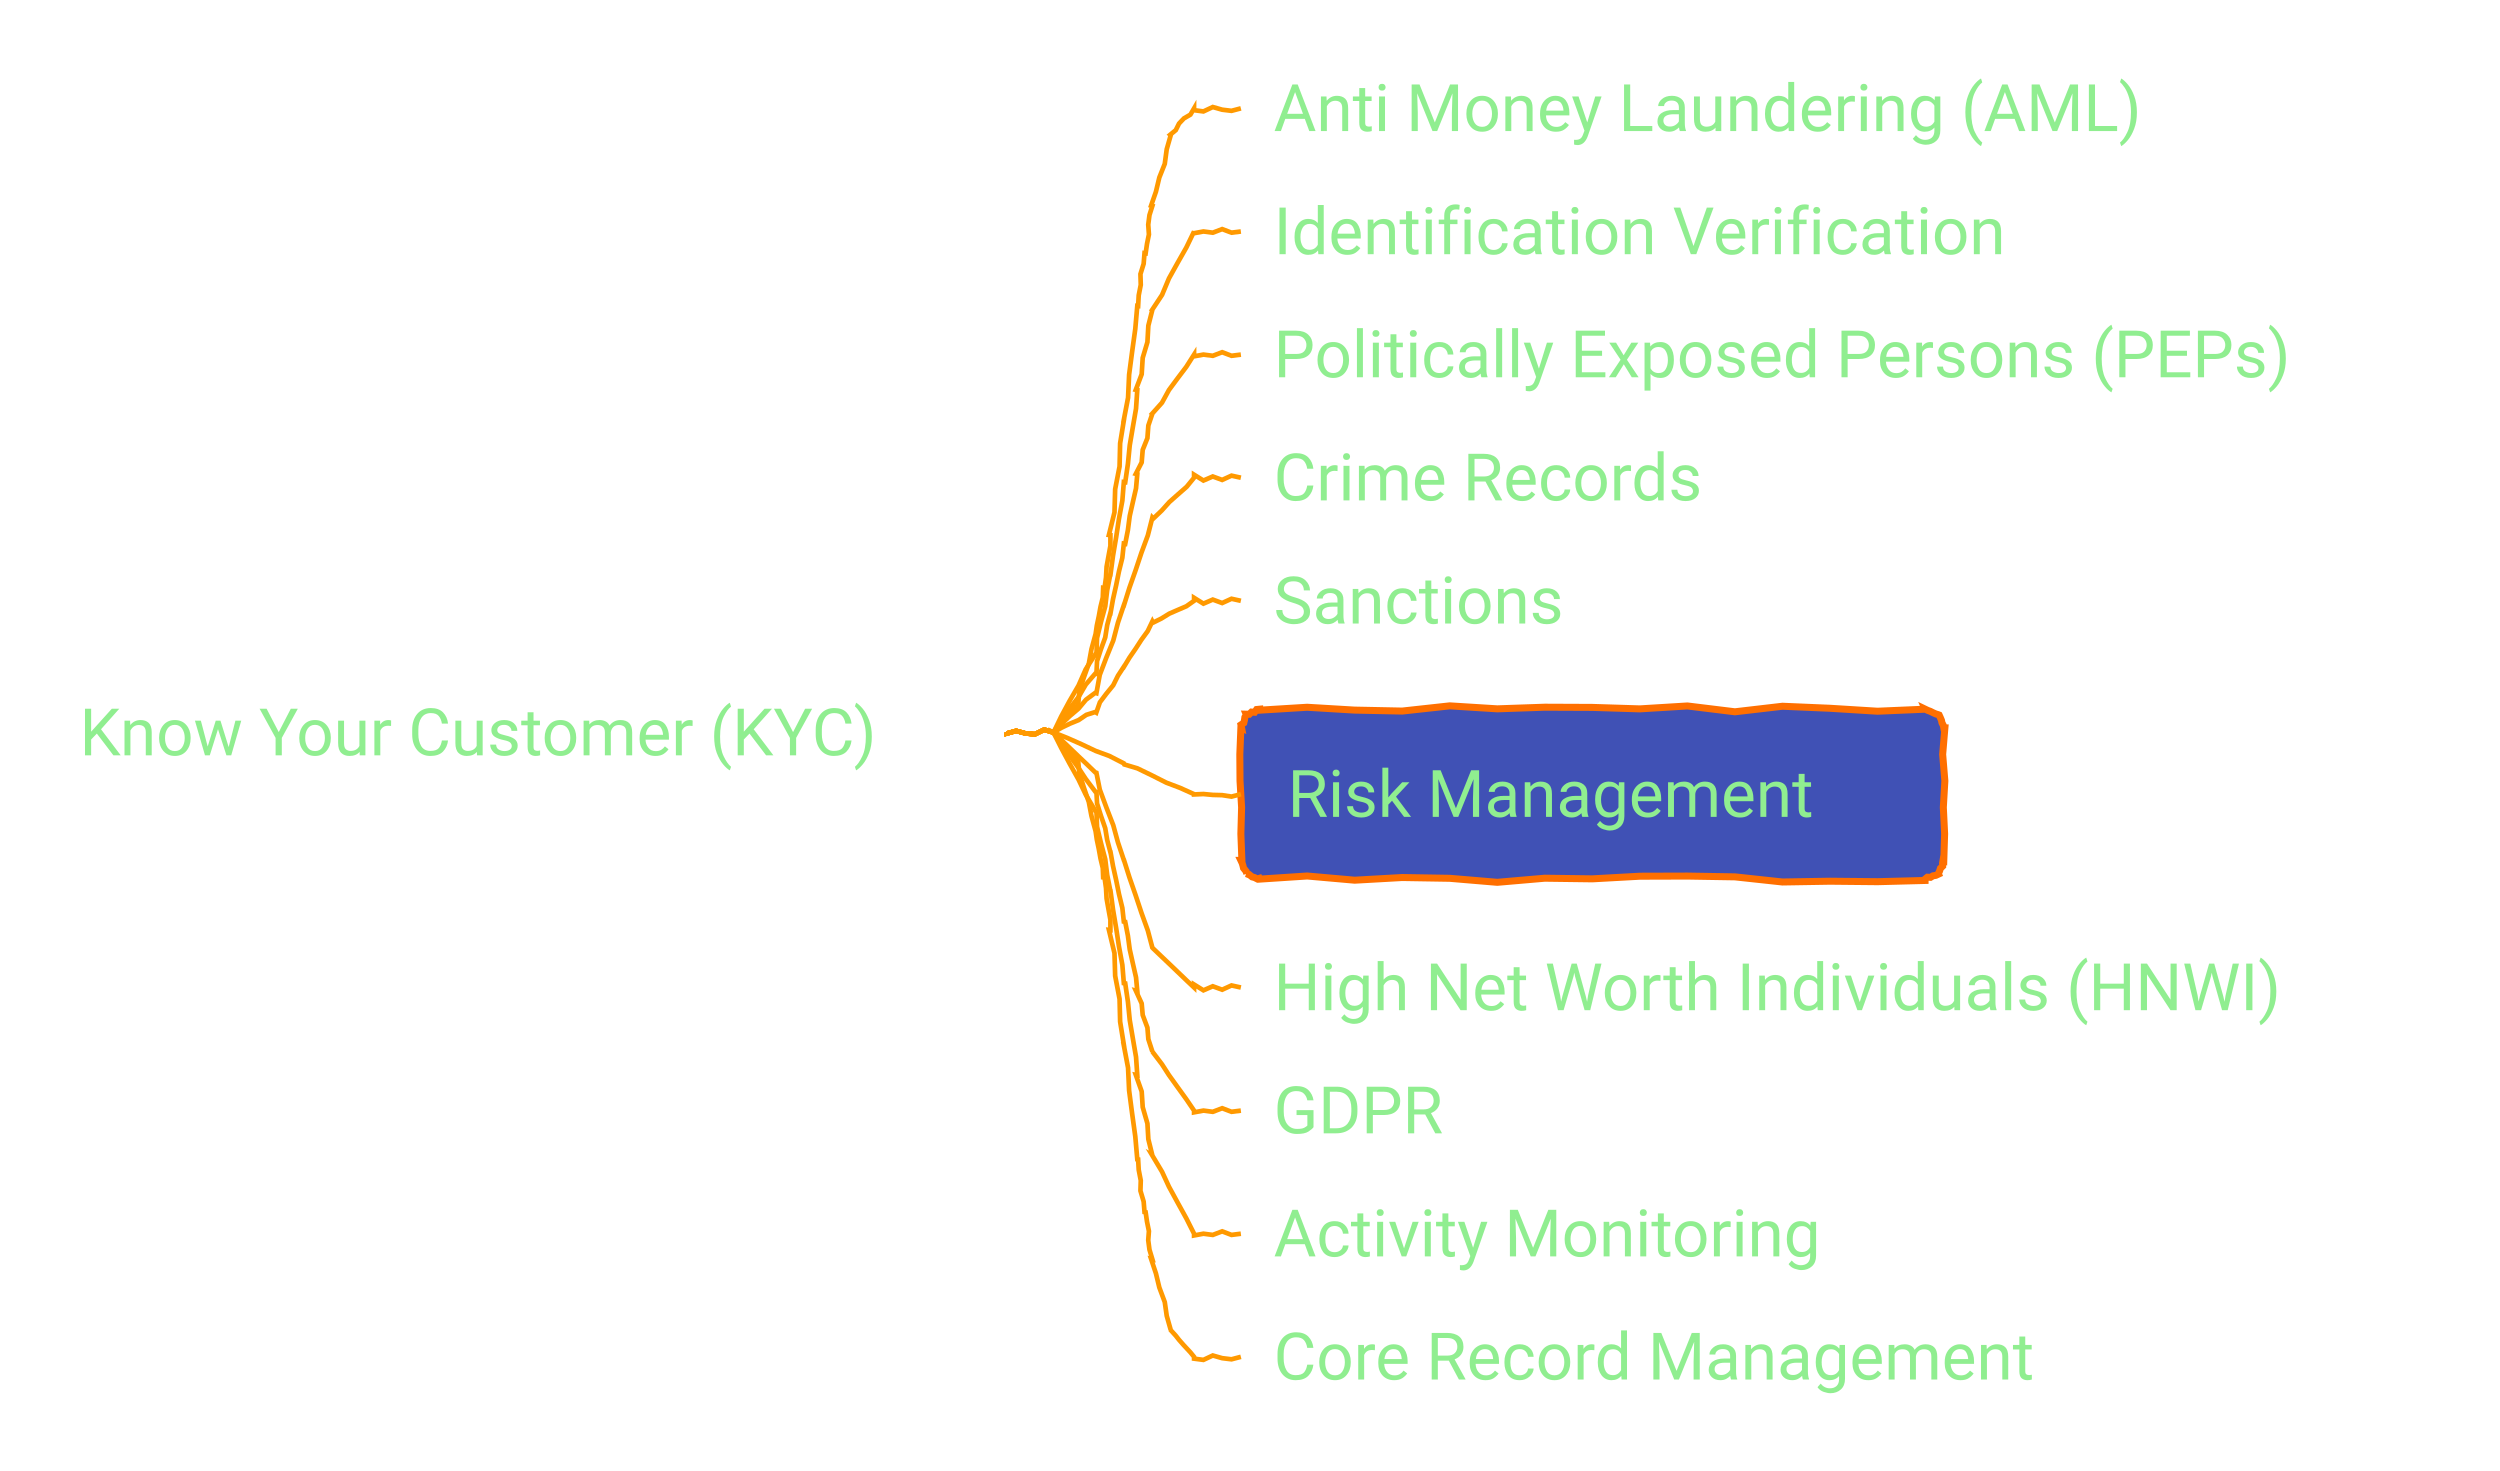
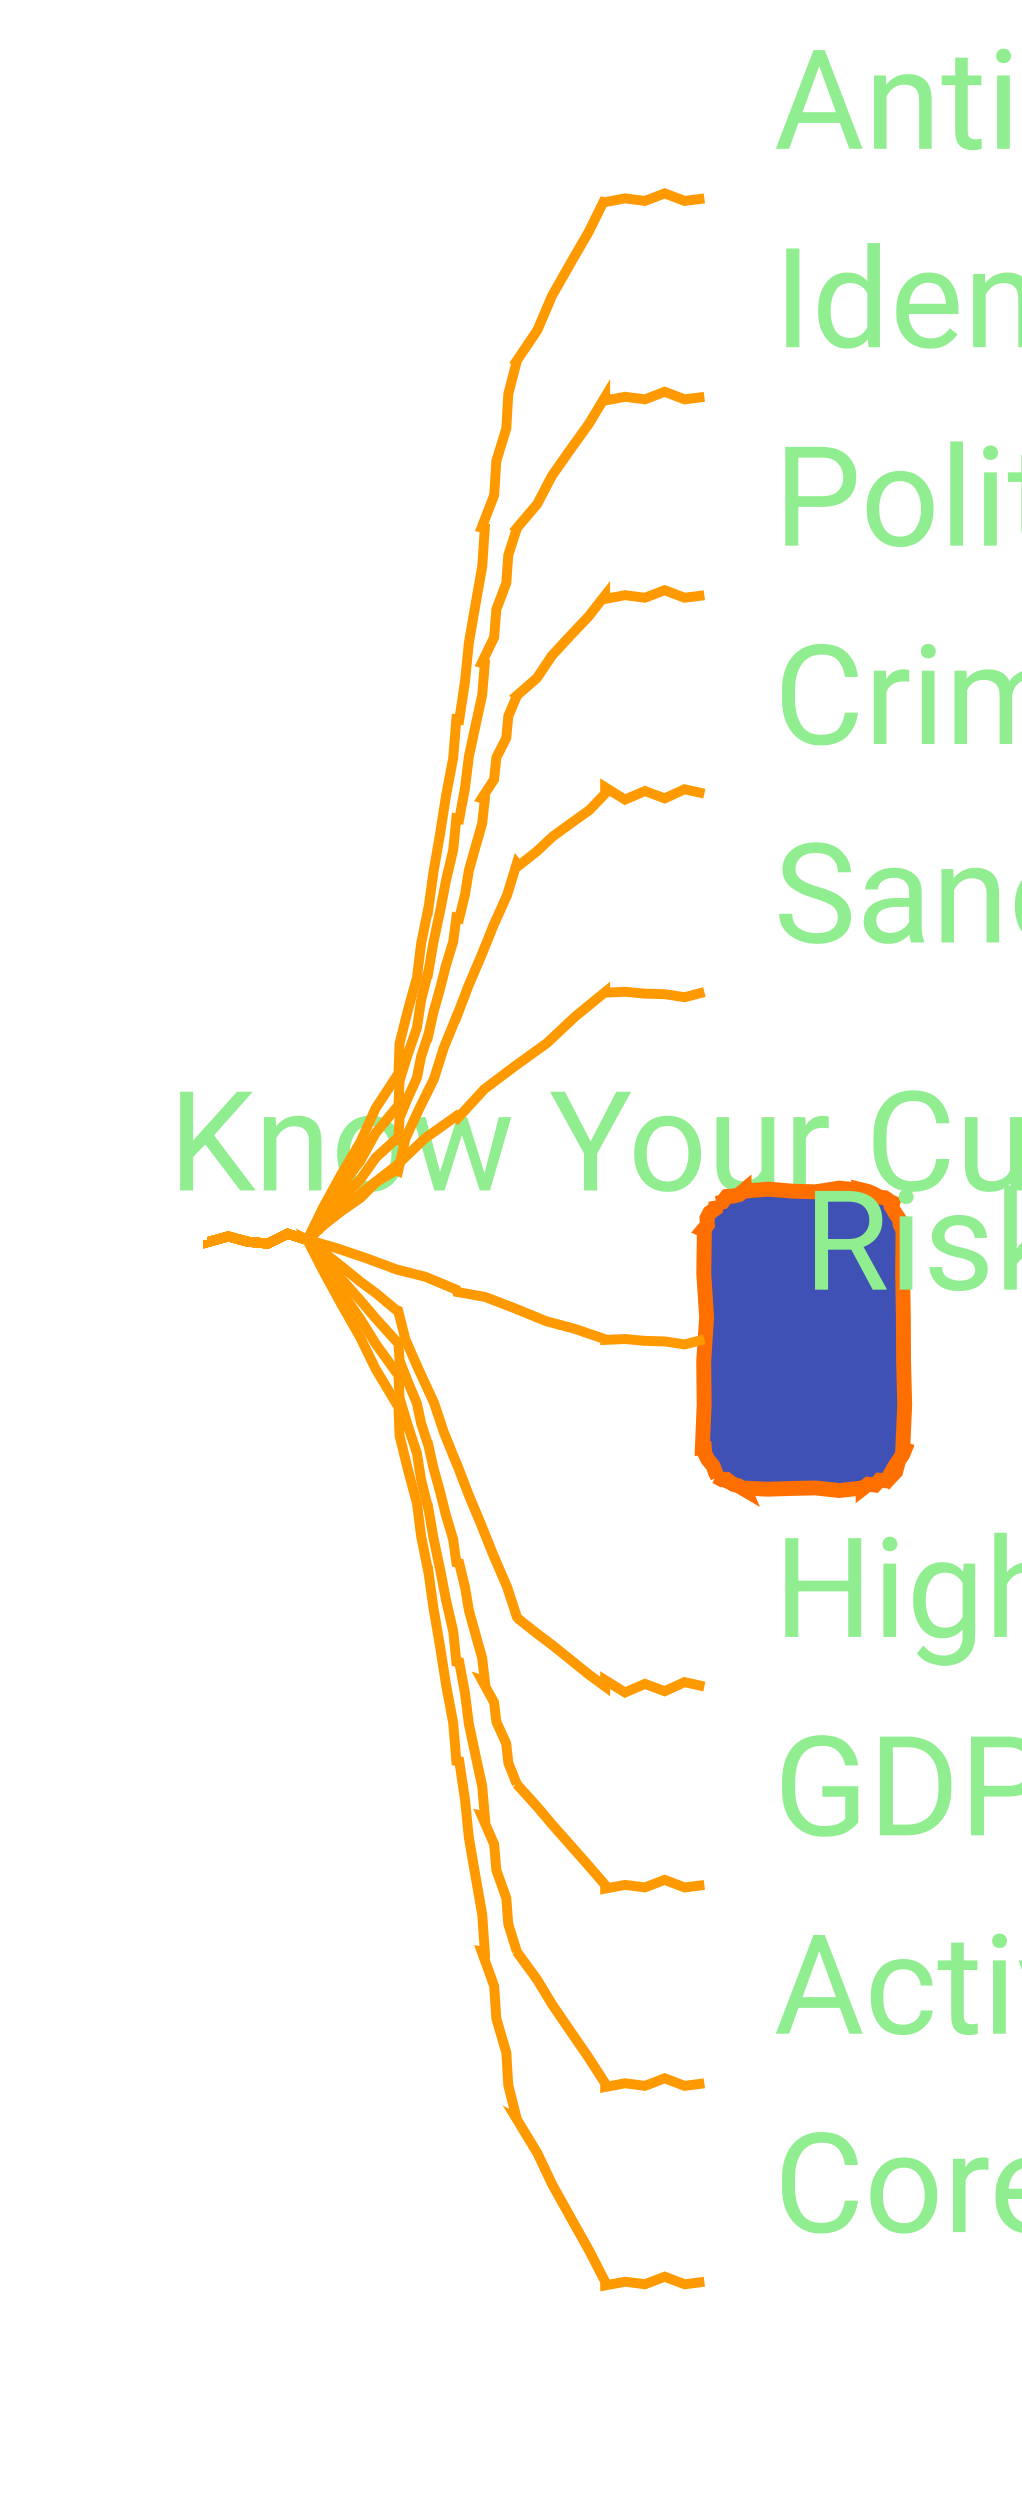
- <svg xmlns="http://www.w3.org/2000/svg" xmlns:xlink="http://www.w3.org/1999/xlink" contentStyleType="text/css" data-diagram-type="MINDMAP" height="314px" preserveAspectRatio="none" style="width:534px;height:314px;" version="1.1" viewBox="0 0 534 314" width="534px" zoomAndPan="magnify">
+ <svg xmlns="http://www.w3.org/2000/svg" xmlns:xlink="http://www.w3.org/1999/xlink" contentStyleType="text/css" data-diagram-type="MINDMAP" height="252px" preserveAspectRatio="none" style="width:103px;height:252px;" version="1.1" viewBox="0 0 103 252" width="103px" zoomAndPan="magnify">
  <defs />
  <g>
    <a href="/use-case/client-360/know-your-customer/" target="_top" title="/use-case/client-360/know-your-customer/" xlink:actuate="onRequest" xlink:href="/use-case/client-360/know-your-customer/" xlink:show="new" xlink:title="/use-case/client-360/know-your-customer/" xlink:type="simple">
-       <text fill="#90EE90" font-family="'Roboto'" font-size="14" lengthAdjust="spacing" textLength="189.602" x="17" y="161.331">Know Your Customer (KYC)</text>
+       <text fill="#90EE90" font-family="'Roboto'" font-size="14" lengthAdjust="spacing" textLength="0" x="17" y="120">Know Your Customer (KYC)</text>
    </a>
    <a href="/use-case/client-360/know-your-customer/anti-money-laundering/" target="_top" title="/use-case/client-360/know-your-customer/anti-money-laundering/" xlink:actuate="onRequest" xlink:href="/use-case/client-360/know-your-customer/anti-money-laundering/" xlink:show="new" xlink:title="/use-case/client-360/know-your-customer/anti-money-laundering/" xlink:type="simple">
-       <text fill="#90EE90" font-family="'Roboto'" font-size="14" lengthAdjust="spacing" textLength="207.006" x="272.052" y="27.995">Anti Money Laundering (AML)</text>
+       <text fill="#90EE90" font-family="'Roboto'" font-size="14" lengthAdjust="spacing" textLength="0" x="78" y="15">Anti Money Laundering (AML)</text>
    </a>
-     <path d="M215.052,156.484 L215.052,156.671 L217.052,156.116 L219.052,156.656 L221.052,156.84 L223.052,155.85 L225.052,156.484 L225.052,156.484 L225.026,156.462 L225.905,155.214 L226.915,154.081 L228.017,153.027 L228.804,151.699 L230.032,150.755 L230.27,150.817 L230.546,147.664 L231.518,144.691 L232.573,141.741 L233.136,138.662 L233.958,135.651 L233.988,135.656 L234.28,133.63 L234.707,131.627 L235.069,129.613 L235.557,127.62 L235.635,125.559 L235.931,125.6 L236.243,123.348 L236.365,121.069 L236.767,118.829 L237.181,116.591 L237.181,114.296 L236.862,114.259 L238.054,109.435 L238.198,104.489 L239.139,99.636 L239.259,94.687 L240.052,89.816 L240.022,89.813 L240.953,84.959 L241.179,80.022 L241.821,75.134 L242.498,70.25 L242.923,65.337 L243.106,65.362 L243.23,63.084 L243.667,60.849 L243.598,58.544 L244.284,56.343 L244.468,54.074 L244.709,54.114 L244.999,52.088 L245.408,50.082 L245.263,47.983 L245.524,45.953 L246.145,43.982 L245.878,43.913 L246.905,40.955 L247.631,37.918 L248.794,34.996 L249.211,31.879 L250.071,28.878 L249.956,28.778 L251.144,27.798 L251.84,26.392 L252.885,25.289 L254.273,24.483 L255.052,23.148 L255.052,23.536 L257.052,23.801 L259.052,22.862 L261.052,23.432 L263.052,23.673 L265.052,23.148" fill="none" style="stroke:#FF9900;stroke-width:1;" />
+     <path d="M21,125 L21,125.187 L23,124.632 L25,125.172 L27,125.355 L29,124.366 L31,125 L31,125 L30.97,124.984 L32.615,121.628 L34.413,118.356 L36.317,115.142 L37.855,111.728 L39.906,108.594 L40.148,108.64 L40.276,105.178 L41.109,101.851 L42.028,98.54 L42.447,95.133 L43.129,91.777 L43.159,91.782 L43.689,87.92 L44.356,84.078 L44.957,80.227 L45.683,76.394 L46,72.5 L46.295,72.544 L46.873,68.689 L47.26,64.806 L47.926,60.964 L48.606,57.124 L48.871,53.223 L48.556,53.162 L49.812,49.916 L50.031,46.471 L51.038,43.178 L51.233,39.728 L52.094,36.406 L52.067,36.392 L54.165,33.282 L55.637,29.833 L57.479,26.585 L59.351,23.353 L61,20 L61,20.37 L63,19.997 L65,20.255 L67,19.491 L69,20.253 L71,20" fill="none" style="stroke:#FF9900;stroke-width:1;" />
    <a href="/use-case/client-360/know-your-customer/identification-verification/" target="_top" title="/use-case/client-360/know-your-customer/identification-verification/" xlink:actuate="onRequest" xlink:href="/use-case/client-360/know-your-customer/identification-verification/" xlink:show="new" xlink:title="/use-case/client-360/know-your-customer/identification-verification/" xlink:type="simple">
-       <text fill="#90EE90" font-family="'Roboto'" font-size="14" lengthAdjust="spacing" textLength="175.991" x="272.052" y="54.292">Identification Verification</text>
+       <text fill="#90EE90" font-family="'Roboto'" font-size="14" lengthAdjust="spacing" textLength="0" x="78" y="35">Identification Verification</text>
    </a>
-     <path d="M215.052,156.484 L215.052,156.671 L217.052,156.116 L219.052,156.656 L221.052,156.84 L223.052,155.85 L225.052,156.484 L225.052,156.484 L225.021,156.468 L226.666,153.05 L228.464,149.714 L230.369,146.435 L231.905,142.96 L233.958,139.76 L234.2,139.805 L234.327,136.279 L235.161,132.886 L236.08,129.509 L236.499,126.038 L237.181,122.617 L237.211,122.621 L237.741,118.684 L238.408,114.767 L239.008,110.841 L239.735,106.933 L240.052,102.965 L240.347,103.008 L240.925,99.078 L241.312,95.121 L241.978,91.204 L242.657,87.289 L242.923,83.313 L242.608,83.254 L243.864,79.94 L244.082,76.432 L245.09,73.071 L245.285,69.558 L246.145,66.17 L246.119,66.156 L248.218,62.98 L249.689,59.47 L251.531,56.157 L253.403,52.861 L255.052,49.445 L255.052,49.815 L257.052,49.442 L259.052,49.701 L261.052,48.937 L263.052,49.698 L265.052,49.445" fill="none" style="stroke:#FF9900;stroke-width:1;" />
+     <path d="M21,125 L21,125.187 L23,124.632 L25,125.172 L27,125.355 L29,124.366 L31,125 L31,125 L30.971,124.981 L32.624,122.238 L34.421,119.593 L36.319,117.014 L37.87,114.204 L39.906,111.719 L40.146,111.775 L40.278,108.932 L41.11,106.253 L42.027,103.595 L42.447,100.819 L43.129,98.106 L43.159,98.111 L43.689,94.982 L44.355,91.878 L44.956,88.761 L45.682,85.668 L46,82.5 L46.293,82.554 L46.871,79.433 L47.26,76.278 L47.925,73.174 L48.604,70.072 L48.871,66.894 L48.559,66.821 L49.809,64.241 L50.032,61.419 L51.036,58.781 L51.235,55.953 L52.094,53.281 L52.069,53.264 L54.149,50.809 L55.638,47.957 L57.476,45.339 L59.344,42.74 L61,40 L61,40.37 L63,39.996 L65,40.255 L67,39.491 L69,40.253 L71,40" fill="none" style="stroke:#FF9900;stroke-width:1;" />
    <a href="/use-case/client-360/know-your-customer/peps/" target="_top" title="/use-case/client-360/know-your-customer/peps/" xlink:actuate="onRequest" xlink:href="/use-case/client-360/know-your-customer/peps/" xlink:show="new" xlink:title="/use-case/client-360/know-your-customer/peps/" xlink:type="simple">
-       <text fill="#90EE90" font-family="'Roboto'" font-size="14" lengthAdjust="spacing" textLength="238.02" x="272.052" y="80.589">Politically Exposed Persons (PEPs)</text>
+       <text fill="#90EE90" font-family="'Roboto'" font-size="14" lengthAdjust="spacing" textLength="0" x="78" y="55">Politically Exposed Persons (PEPs)</text>
    </a>
-     <path d="M215.052,156.484 L215.052,156.671 L217.052,156.116 L219.052,156.656 L221.052,156.84 L223.052,155.85 L225.052,156.484 L225.052,156.484 L225.024,156.464 L226.678,153.852 L228.475,151.34 L230.371,148.897 L231.926,146.214 L233.958,143.868 L234.197,143.928 L234.331,141.214 L235.162,138.675 L236.078,136.156 L236.499,133.514 L237.181,130.937 L237.21,130.943 L237.741,127.97 L238.407,125.023 L239.008,122.063 L239.733,119.127 L240.052,116.113 L240.345,116.17 L240.922,113.206 L241.311,110.205 L241.977,107.258 L242.655,104.314 L242.923,101.29 L242.612,101.212 L243.86,98.776 L244.084,96.085 L245.087,93.588 L245.287,90.891 L246.145,88.358 L246.121,88.341 L248.196,86.025 L249.69,83.299 L251.528,80.816 L253.393,78.352 L255.052,75.742 L255.052,76.112 L257.052,75.739 L259.052,75.998 L261.052,75.233 L263.052,75.995 L265.052,75.742" fill="none" style="stroke:#FF9900;stroke-width:1;" />
+     <path d="M21,125 L21,125.187 L23,124.632 L25,125.172 L27,125.355 L29,124.366 L31,125 L31,125 L30.974,124.977 L32.639,122.844 L34.434,120.825 L36.321,118.886 L37.894,116.672 L39.906,114.844 L40.141,114.916 L40.283,112.679 L41.111,110.654 L42.023,108.654 L42.448,106.504 L43.129,104.434 L43.158,104.441 L43.689,102.044 L44.355,99.679 L44.955,97.298 L45.679,94.948 L46,92.5 L46.29,92.57 L46.868,90.184 L47.258,87.753 L47.923,85.388 L48.6,83.026 L48.871,80.566 L48.565,80.472 L49.804,78.574 L50.034,76.363 L51.031,74.391 L51.239,72.173 L52.094,70.156 L52.071,70.136 L54.123,68.342 L55.64,66.079 L57.473,64.093 L59.332,62.13 L61,60 L61,60.37 L63,59.996 L65,60.255 L67,59.491 L69,60.253 L71,60" fill="none" style="stroke:#FF9900;stroke-width:1;" />
    <a href="/use-case/client-360/know-your-customer/crime-records/" target="_top" title="/use-case/client-360/know-your-customer/crime-records/" xlink:actuate="onRequest" xlink:href="/use-case/client-360/know-your-customer/crime-records/" xlink:show="new" xlink:title="/use-case/client-360/know-your-customer/crime-records/" xlink:type="simple">
-       <text fill="#90EE90" font-family="'Roboto'" font-size="14" lengthAdjust="spacing" textLength="102.662" x="272.052" y="106.886">Crime Records</text>
+       <text fill="#90EE90" font-family="'Roboto'" font-size="14" lengthAdjust="spacing" textLength="0" x="78" y="75">Crime Records</text>
    </a>
-     <path d="M215.052,156.484 L215.052,156.671 L217.052,156.116 L219.052,156.656 L221.052,156.84 L223.052,155.85 L225.052,156.484 L225.052,156.484 L225.028,156.459 L226.702,154.646 L228.496,152.958 L230.375,151.358 L231.964,149.457 L233.958,147.977 L234.192,148.054 L234.91,144.148 L236.312,140.464 L237.797,136.807 L238.797,132.993 L240.052,129.262 L240.081,129.271 L241.257,125.514 L242.565,121.8 L243.809,118.065 L245.174,114.37 L246.145,110.546 L246.351,110.762 L248.135,109.063 L249.786,107.225 L251.632,105.591 L253.486,103.966 L255.052,102.039 L255.052,101.398 L257.052,102.642 L259.052,101.775 L261.052,102.514 L263.052,101.599 L265.052,102.039" fill="none" style="stroke:#FF9900;stroke-width:1;" />
+     <path d="M21,125 L21,125.187 L23,124.632 L25,125.172 L27,125.355 L29,124.366 L31,125 L31,125 L30.979,124.973 L32.664,123.445 L34.457,122.054 L36.325,120.757 L37.935,119.134 L39.906,117.969 L40.135,118.059 L40.864,114.772 L42.262,111.749 L43.741,108.758 L44.746,105.58 L46,102.5 L46.028,102.511 L47.206,99.401 L48.511,96.342 L49.755,93.258 L51.117,90.22 L52.094,87.031 L52.279,87.265 L54.062,85.862 L55.726,84.308 L57.565,82.974 L59.412,81.651 L61,80 L61,79.359 L63,80.603 L65,79.736 L67,80.475 L69,79.56 L71,80" fill="none" style="stroke:#FF9900;stroke-width:1;" />
    <a href="/use-case/client-360/know-your-customer/sanctions/" target="_top" title="/use-case/client-360/know-your-customer/sanctions/" xlink:actuate="onRequest" xlink:href="/use-case/client-360/know-your-customer/sanctions/" xlink:show="new" xlink:title="/use-case/client-360/know-your-customer/sanctions/" xlink:type="simple">
-       <text fill="#90EE90" font-family="'Roboto'" font-size="14" lengthAdjust="spacing" textLength="68.147" x="272.052" y="133.183">Sanctions</text>
+       <text fill="#90EE90" font-family="'Roboto'" font-size="14" lengthAdjust="spacing" textLength="0" x="78" y="95">Sanctions</text>
    </a>
-     <path d="M215.052,156.484 L215.052,156.671 L217.052,156.116 L219.052,156.656 L221.052,156.84 L223.052,155.85 L225.052,156.484 L225.052,156.484 L225.036,156.453 L226.749,155.435 L228.539,154.572 L230.382,153.818 L232.041,152.69 L233.958,152.086 L234.166,152.217 L234.94,150.002 L236.321,148.169 L237.777,146.383 L238.801,144.325 L240.052,142.41 L240.077,142.426 L241.258,140.467 L242.556,138.582 L243.798,136.661 L245.147,134.808 L246.145,132.734 L246.278,133.001 L248.06,132.125 L249.758,131.076 L251.581,130.28 L253.409,129.495 L255.052,128.336 L255.052,127.695 L257.052,128.939 L259.052,128.072 L261.052,128.81 L263.052,127.896 L265.052,128.336" fill="none" style="stroke:#FF9900;stroke-width:1;" />
-     <polygon fill="#4051B5" points="269.052,151.484,269.052,151.695,279.205,151.07,289.358,151.678,299.511,151.884,309.664,150.771,319.817,151.407,329.97,151.058,340.123,151.101,350.276,151.416,360.429,150.793,370.582,152.038,380.735,150.854,390.888,151.287,401.041,151.916,411.194,151.484,411.183,151.458,411.769,151.74,412.322,151.943,412.914,152.242,413.488,152.495,414.023,152.656,414.203,152.731,414.464,153.307,414.701,153.874,414.804,154.386,415.103,154.978,415.194,155.484,415.428,155.484,414.954,161.144,415.421,166.803,415.096,172.463,415.372,178.122,415.194,183.781,415.042,183.718,414.939,184.338,414.954,185.007,414.476,185.472,414.289,186.057,414.023,186.61,414.066,186.714,413.51,186.972,412.891,187.077,412.362,187.401,411.687,187.371,411.194,187.781,411.194,188.066,401.041,188.329,390.888,188.226,380.735,188.394,370.582,187.298,360.429,187.129,350.276,187.16,340.123,187.722,329.97,187.585,319.817,188.463,309.664,187.607,299.511,187.438,289.358,188.01,279.205,187.114,269.052,187.781,268.986,187.621,268.569,187.747,267.976,187.447,267.448,187.304,266.748,186.745,266.223,186.61,266.322,186.65,266.171,186.119,265.609,185.418,265.491,184.9,265.325,184.363,265.052,183.781,265.269,183.781,265.05,178.122,265.206,172.463,264.867,166.803,264.826,161.144,265.052,155.484,265.207,155.549,265.065,154.827,265.677,154.418,265.818,153.814,265.906,153.188,266.223,152.656,266.178,152.547,266.848,152.563,267.317,152.095,267.996,152.135,268.416,151.548,269.052,151.484" style="stroke:#FF6F00;stroke-width:1.5;" />
+     <path d="M21,125 L21,125.187 L23,124.632 L25,125.172 L27,125.355 L29,124.366 L31,125 L31,125 L30.978,124.974 L33.879,122.354 L36.891,119.869 L39.981,117.477 L42.803,114.764 L46,112.5 L46.157,112.689 L48.821,109.785 L51.944,107.433 L55.123,105.147 L57.976,102.471 L61,100 L61,100.061 L63,99.972 L65,100.159 L67,100.213 L69,100.521 L71,100" fill="none" style="stroke:#FF9900;stroke-width:1;" />
+     <polygon fill="#4051B5" points="75,120,75,120.07,77.4,119.862,79.8,120.064,82.2,120.133,84.6,119.762,87,120,86.99,119.976,87.511,120.103,88.082,120.35,88.688,120.682,89.174,120.724,89.828,121.172,89.999,121.242,89.869,121.657,90.236,122.278,90.664,122.924,90.739,123.423,91,124,91.023,124,90.989,128.4,91.059,132.8,91.08,137.2,91.195,141.6,91,146,91.207,146.086,90.975,146.652,90.61,147.164,90.44,147.756,90.279,148.352,89.828,148.828,89.736,148.606,89.349,149.272,88.659,149.206,88.2,149.696,87.502,149.613,87,150,87,149.977,84.6,150.247,82.2,149.984,79.8,150.035,77.4,150.113,75,150,75.053,150.128,74.434,149.764,73.905,149.62,73.23,149.121,72.773,149.15,72.172,148.828,72.34,148.898,72.074,148.319,71.892,147.775,71.32,147.07,71.034,146.482,71,146,70.793,146,70.98,141.6,70.934,137.2,71.227,132.8,70.942,128.4,71,124,70.894,123.956,71.305,123.463,71.263,122.784,71.543,122.237,72.137,121.82,72.172,121.172,72.227,121.306,72.831,121.163,73.262,120.604,73.909,120.567,74.51,120.416,75,120" style="stroke:#FF6F00;stroke-width:1.5;" />
    <a href="/use-case/client-360/know-your-customer/risk-management/" target="_top" title="/use-case/client-360/know-your-customer/risk-management/" xlink:actuate="onRequest" xlink:href="/use-case/client-360/know-your-customer/risk-management/" xlink:show="new" xlink:title="/use-case/client-360/know-your-customer/risk-management/" xlink:type="simple">
-       <text fill="#90EE90" font-family="'Roboto'" font-size="14" lengthAdjust="spacing" textLength="125.692" x="275.052" y="174.48">Risk Management</text>
+       <text fill="#90EE90" font-family="'Roboto'" font-size="14" lengthAdjust="spacing" textLength="0" x="81" y="130">Risk Management</text>
    </a>
-     <path d="M215.052,156.484 L215.052,156.671 L217.052,156.116 L219.052,156.656 L221.052,156.84 L223.052,155.85 L225.052,156.484 L225.052,156.484 L225.038,156.453 L227.976,157.626 L230.983,158.958 L234.04,160.401 L236.928,161.462 L240.052,163.059 L240.15,163.284 L242.939,164.117 L246.017,165.608 L249.129,167.179 L252.036,168.283 L255.052,169.633 L255.052,169.694 L257.052,169.604 L259.052,169.792 L261.052,169.845 L263.052,170.153 L265.052,169.633" fill="none" style="stroke:#FF9900;stroke-width:1;" />
+     <path d="M21,125 L21,125.187 L23,124.632 L25,125.172 L27,125.355 L29,124.366 L31,125 L31,125 L30.989,124.967 L33.94,125.82 L36.946,126.838 L39.99,127.971 L42.903,128.708 L46,130 L46.078,130.233 L48.911,130.734 L51.972,131.917 L55.061,133.182 L57.988,133.964 L61,135 L61,135.061 L63,134.972 L65,135.159 L67,135.213 L69,135.521 L71,135" fill="none" style="stroke:#FF9900;stroke-width:1;" />
    <a href="/use-case/client-360/know-your-customer/high-net-worth-individuals/" target="_top" title="/use-case/client-360/know-your-customer/high-net-worth-individuals/" xlink:actuate="onRequest" xlink:href="/use-case/client-360/know-your-customer/high-net-worth-individuals/" xlink:show="new" xlink:title="/use-case/client-360/know-your-customer/high-net-worth-individuals/" xlink:type="simple">
-       <text fill="#90EE90" font-family="'Roboto'" font-size="14" lengthAdjust="spacing" textLength="242.45" x="272.052" y="215.776">High Net Worth Individuals (HNWI)</text>
+       <text fill="#90EE90" font-family="'Roboto'" font-size="14" lengthAdjust="spacing" textLength="0" x="78" y="165">High Net Worth Individuals (HNWI)</text>
    </a>
-     <path d="M215.052,156.484 L215.052,156.671 L217.052,156.116 L219.052,156.656 L221.052,156.84 L223.052,155.85 L225.052,156.484 L225.052,156.484 L225.028,156.459 L226.702,158.049 L228.496,159.764 L230.375,161.567 L231.964,163.068 L233.958,164.992 L234.192,165.068 L234.91,168.648 L236.312,172.451 L237.797,176.28 L238.797,179.952 L240.052,183.707 L240.081,183.716 L241.257,187.446 L242.565,191.218 L243.809,194.969 L245.174,198.76 L246.145,202.423 L246.351,202.638 L248.135,204.342 L249.786,205.907 L251.632,207.676 L253.486,209.454 L255.052,210.93 L255.052,210.289 L257.052,211.533 L259.052,210.666 L261.052,211.404 L263.052,210.49 L265.052,210.93" fill="none" style="stroke:#FF9900;stroke-width:1;" />
+     <path d="M21,125 L21,125.187 L23,124.632 L25,125.172 L27,125.355 L29,124.366 L31,125 L31,125 L30.979,124.973 L32.664,126.257 L34.457,127.679 L36.325,129.195 L37.935,130.384 L39.906,132.031 L40.135,132.121 L40.864,135.022 L42.262,138.186 L43.741,141.383 L44.746,144.392 L46,147.5 L46.028,147.511 L47.206,150.589 L48.511,153.717 L49.755,156.82 L51.117,159.97 L52.094,162.969 L52.279,163.203 L54.062,164.612 L55.726,165.87 L57.565,167.349 L59.412,168.839 L61,170 L61,169.359 L63,170.603 L65,169.736 L67,170.475 L69,169.56 L71,170" fill="none" style="stroke:#FF9900;stroke-width:1;" />
    <a href="/use-case/client-360/know-your-customer/gdpr/" target="_top" title="/use-case/client-360/know-your-customer/gdpr/" xlink:actuate="onRequest" xlink:href="/use-case/client-360/know-your-customer/gdpr/" xlink:show="new" xlink:title="/use-case/client-360/know-your-customer/gdpr/" xlink:type="simple">
-       <text fill="#90EE90" font-family="'Roboto'" font-size="14" lengthAdjust="spacing" textLength="39.799" x="272.052" y="242.073">GDPR</text>
+       <text fill="#90EE90" font-family="'Roboto'" font-size="14" lengthAdjust="spacing" textLength="0" x="78" y="185">GDPR</text>
    </a>
-     <path d="M215.052,156.484 L215.052,156.671 L217.052,156.116 L219.052,156.656 L221.052,156.84 L223.052,155.85 L225.052,156.484 L225.052,156.484 L225.024,156.464 L226.678,158.898 L228.475,161.433 L230.371,164.036 L231.926,166.4 L233.958,169.1 L234.197,169.16 L234.331,171.619 L235.162,174.252 L236.078,176.906 L236.499,179.436 L237.181,182.032 L237.21,182.037 L237.741,184.994 L238.407,187.976 L239.008,190.946 L239.733,193.94 L240.052,196.856 L240.345,196.912 L240.922,199.878 L241.311,202.806 L241.977,205.789 L242.655,208.774 L242.923,211.679 L242.612,211.602 L243.86,214.338 L244.084,216.82 L245.087,219.495 L245.287,221.971 L246.145,224.611 L246.121,224.593 L248.196,227.324 L249.69,229.644 L251.528,232.207 L253.393,234.79 L255.052,237.227 L255.052,237.596 L257.052,237.223 L259.052,237.482 L261.052,236.718 L263.052,237.479 L265.052,237.227" fill="none" style="stroke:#FF9900;stroke-width:1;" />
+     <path d="M21,125 L21,125.187 L23,124.632 L25,125.172 L27,125.355 L29,124.366 L31,125 L31,125 L30.974,124.977 L32.639,126.906 L34.434,128.95 L36.321,131.074 L37.894,132.922 L39.906,135.156 L40.141,135.229 L40.283,137.155 L41.111,139.294 L42.023,141.459 L42.448,143.473 L43.129,145.566 L43.158,145.573 L43.689,147.95 L44.355,150.358 L44.955,152.751 L45.679,155.174 L46,157.5 L46.29,157.57 L46.868,159.957 L47.258,162.3 L47.923,164.708 L48.6,167.12 L48.871,169.434 L48.565,169.339 L49.804,171.605 L50.034,173.559 L51.031,175.75 L51.239,177.697 L52.094,179.844 L52.071,179.824 L54.123,182.092 L55.64,183.892 L57.473,185.968 L59.332,188.068 L61,190 L61,190.37 L63,189.996 L65,190.255 L67,189.491 L69,190.253 L71,190" fill="none" style="stroke:#FF9900;stroke-width:1;" />
    <a href="/use-case/client-360/know-your-customer/activity-monitoring/" target="_top" title="/use-case/client-360/know-your-customer/activity-monitoring/" xlink:actuate="onRequest" xlink:href="/use-case/client-360/know-your-customer/activity-monitoring/" xlink:show="new" xlink:title="/use-case/client-360/know-your-customer/activity-monitoring/" xlink:type="simple">
-       <text fill="#90EE90" font-family="'Roboto'" font-size="14" lengthAdjust="spacing" textLength="131.92" x="272.052" y="268.37">Activity Monitoring</text>
+       <text fill="#90EE90" font-family="'Roboto'" font-size="14" lengthAdjust="spacing" textLength="0" x="78" y="205">Activity Monitoring</text>
    </a>
-     <path d="M215.052,156.484 L215.052,156.671 L217.052,156.116 L219.052,156.656 L221.052,156.84 L223.052,155.85 L225.052,156.484 L225.052,156.484 L225.021,156.468 L226.666,159.74 L228.464,163.094 L230.369,166.505 L231.905,169.72 L233.958,173.209 L234.2,173.255 L234.327,176.586 L235.161,180.05 L236.08,183.53 L236.499,186.917 L237.181,190.352 L237.211,190.357 L237.741,194.28 L238.408,198.224 L239.008,202.159 L239.735,206.111 L240.052,210.004 L240.347,210.047 L240.925,213.978 L241.312,217.881 L241.978,221.825 L242.657,225.77 L242.923,229.656 L242.608,229.596 L243.864,233.14 L244.082,236.488 L245.09,239.985 L245.285,243.329 L246.145,246.799 L246.119,246.784 L248.218,250.298 L249.689,253.478 L251.531,256.856 L253.403,260.249 L255.052,263.523 L255.052,263.893 L257.052,263.52 L259.052,263.779 L261.052,263.015 L263.052,263.776 L265.052,263.523" fill="none" style="stroke:#FF9900;stroke-width:1;" />
+     <path d="M21,125 L21,125.187 L23,124.632 L25,125.172 L27,125.355 L29,124.366 L31,125 L31,125 L30.971,124.981 L32.624,127.551 L34.421,130.218 L36.319,132.952 L37.87,135.454 L39.906,138.281 L40.146,138.338 L40.278,140.939 L41.11,143.706 L42.027,146.493 L42.447,149.163 L43.129,151.894 L43.159,151.9 L43.689,155.013 L44.355,158.151 L44.956,161.277 L45.682,164.426 L46,167.5 L46.293,167.554 L46.871,170.676 L47.26,173.763 L47.925,176.901 L48.604,180.041 L48.871,183.106 L48.559,183.032 L49.809,185.898 L50.032,188.52 L51.036,191.328 L51.235,193.945 L52.094,196.719 L52.069,196.702 L54.149,199.559 L55.638,202.019 L57.476,204.714 L59.344,207.428 L61,210 L61,210.37 L63,209.996 L65,210.255 L67,209.491 L69,210.253 L71,210" fill="none" style="stroke:#FF9900;stroke-width:1;" />
    <a href="/use-case/client-360/know-your-customer/core-record-management/" target="_top" title="/use-case/client-360/know-your-customer/core-record-management/" xlink:actuate="onRequest" xlink:href="/use-case/client-360/know-your-customer/core-record-management/" xlink:show="new" xlink:title="/use-case/client-360/know-your-customer/core-record-management/" xlink:type="simple">
-       <text fill="#90EE90" font-family="'Roboto'" font-size="14" lengthAdjust="spacing" textLength="183.08" x="272.052" y="294.667">Core Record Management</text>
+       <text fill="#90EE90" font-family="'Roboto'" font-size="14" lengthAdjust="spacing" textLength="0" x="78" y="225">Core Record Management</text>
    </a>
-     <path d="M215.052,156.484 L215.052,156.671 L217.052,156.116 L219.052,156.656 L221.052,156.84 L223.052,155.85 L225.052,156.484 L225.052,156.484 L225.026,156.462 L225.905,157.506 L226.915,158.664 L228.017,159.902 L228.804,160.866 L230.032,162.214 L230.27,162.276 L230.546,165.164 L231.518,168.233 L232.573,171.325 L233.136,174.288 L233.958,177.318 L233.988,177.323 L234.28,179.334 L234.707,181.368 L235.069,183.39 L235.557,185.434 L235.635,187.41 L235.931,187.45 L236.243,189.703 L236.365,191.93 L236.767,194.195 L237.181,196.463 L237.181,198.673 L236.862,198.635 L238.054,203.604 L238.198,208.449 L239.139,213.388 L239.259,218.231 L240.052,223.152 L240.022,223.149 L240.953,228.087 L241.179,232.942 L241.821,237.846 L242.498,242.754 L242.923,247.632 L243.106,247.657 L243.23,249.884 L243.667,252.155 L243.598,254.355 L244.284,256.66 L244.468,258.895 L244.709,258.935 L244.999,260.946 L245.408,262.976 L245.263,264.915 L245.524,266.921 L246.145,268.987 L245.878,268.917 L246.905,272.001 L247.631,275.006 L248.794,278.125 L249.211,281.051 L250.071,284.091 L249.956,283.991 L251.144,285.303 L251.84,286.188 L252.885,287.377 L254.273,288.864 L255.052,289.82 L255.052,290.208 L257.052,290.473 L259.052,289.534 L261.052,290.104 L263.052,290.345 L265.052,289.82" fill="none" style="stroke:#FF9900;stroke-width:1;" />
+     <path d="M21,125 L21,125.187 L23,124.632 L25,125.172 L27,125.355 L29,124.366 L31,125 L31,125 L30.97,124.984 L32.615,128.191 L34.413,131.481 L36.317,134.829 L37.855,137.978 L39.906,141.406 L40.148,141.453 L40.276,144.717 L41.109,148.116 L42.028,151.532 L42.447,154.852 L43.129,158.223 L43.159,158.227 L43.689,162.076 L44.356,165.945 L44.957,169.805 L45.683,173.683 L46,177.5 L46.295,177.544 L46.873,181.4 L47.26,185.228 L47.926,189.097 L48.606,192.968 L48.871,196.777 L48.556,196.717 L49.812,200.197 L50.031,203.479 L51.038,206.912 L51.233,210.189 L52.094,213.594 L52.067,213.579 L54.165,217.032 L55.637,220.146 L57.479,223.46 L59.351,226.791 L61,230 L61,230.37 L63,229.996 L65,230.255 L67,229.491 L69,230.253 L71,230" fill="none" style="stroke:#FF9900;stroke-width:1;" />
  </g>
</svg>
